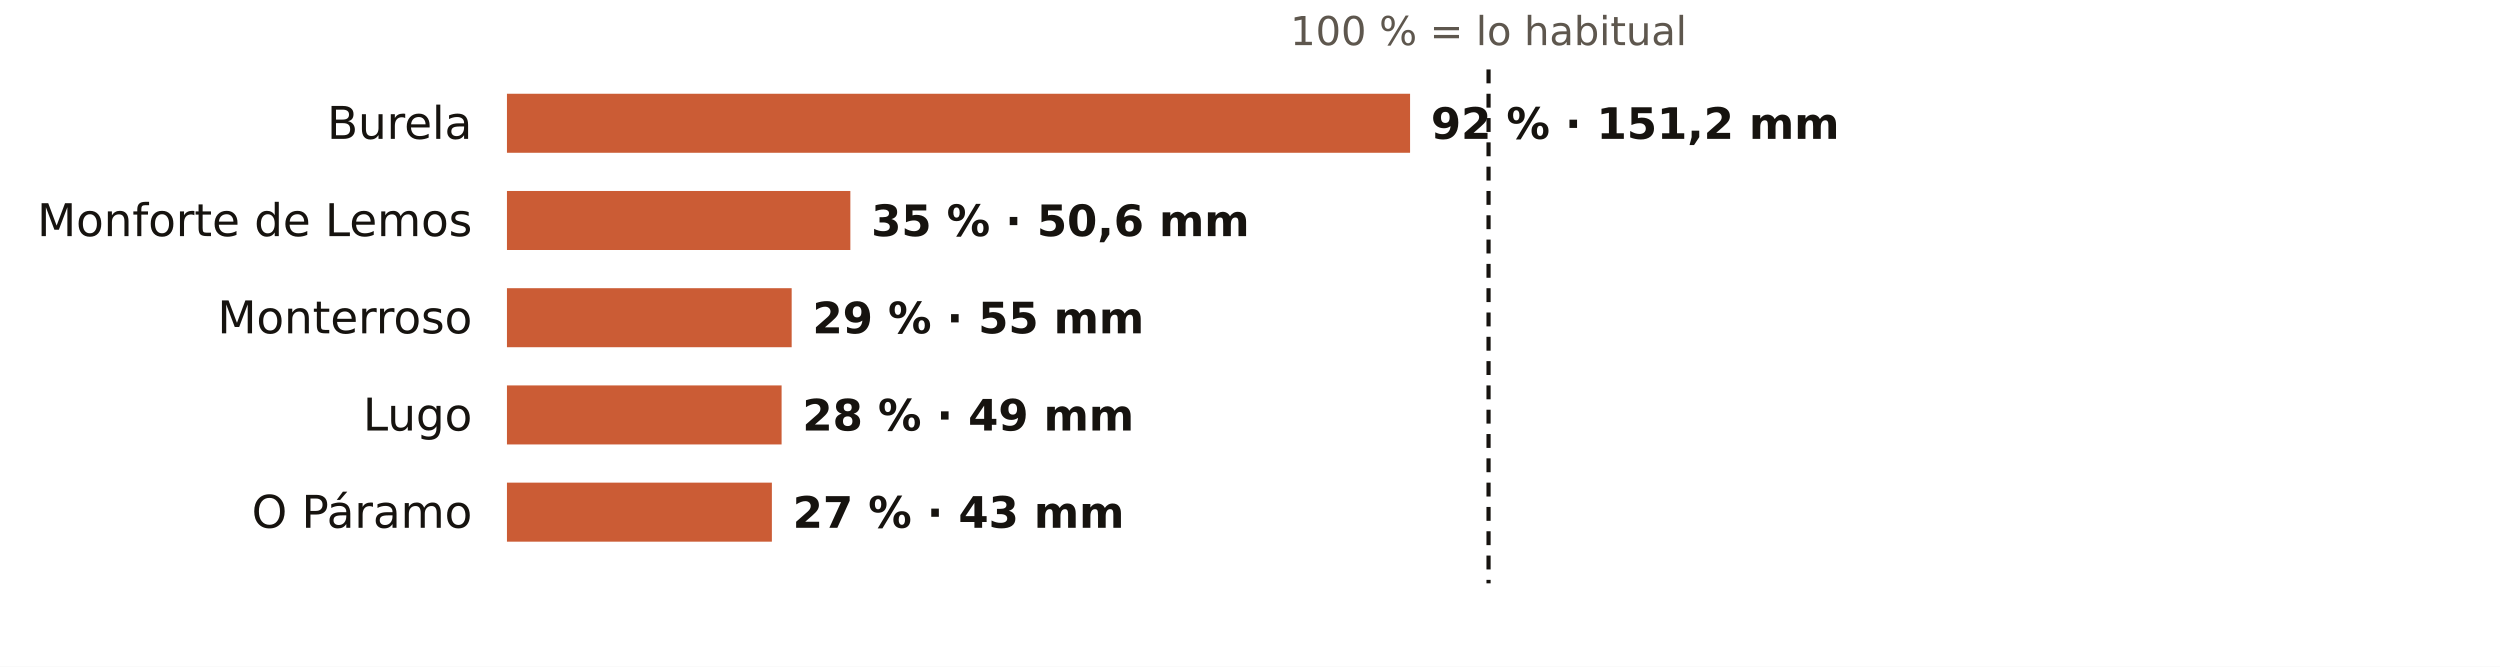
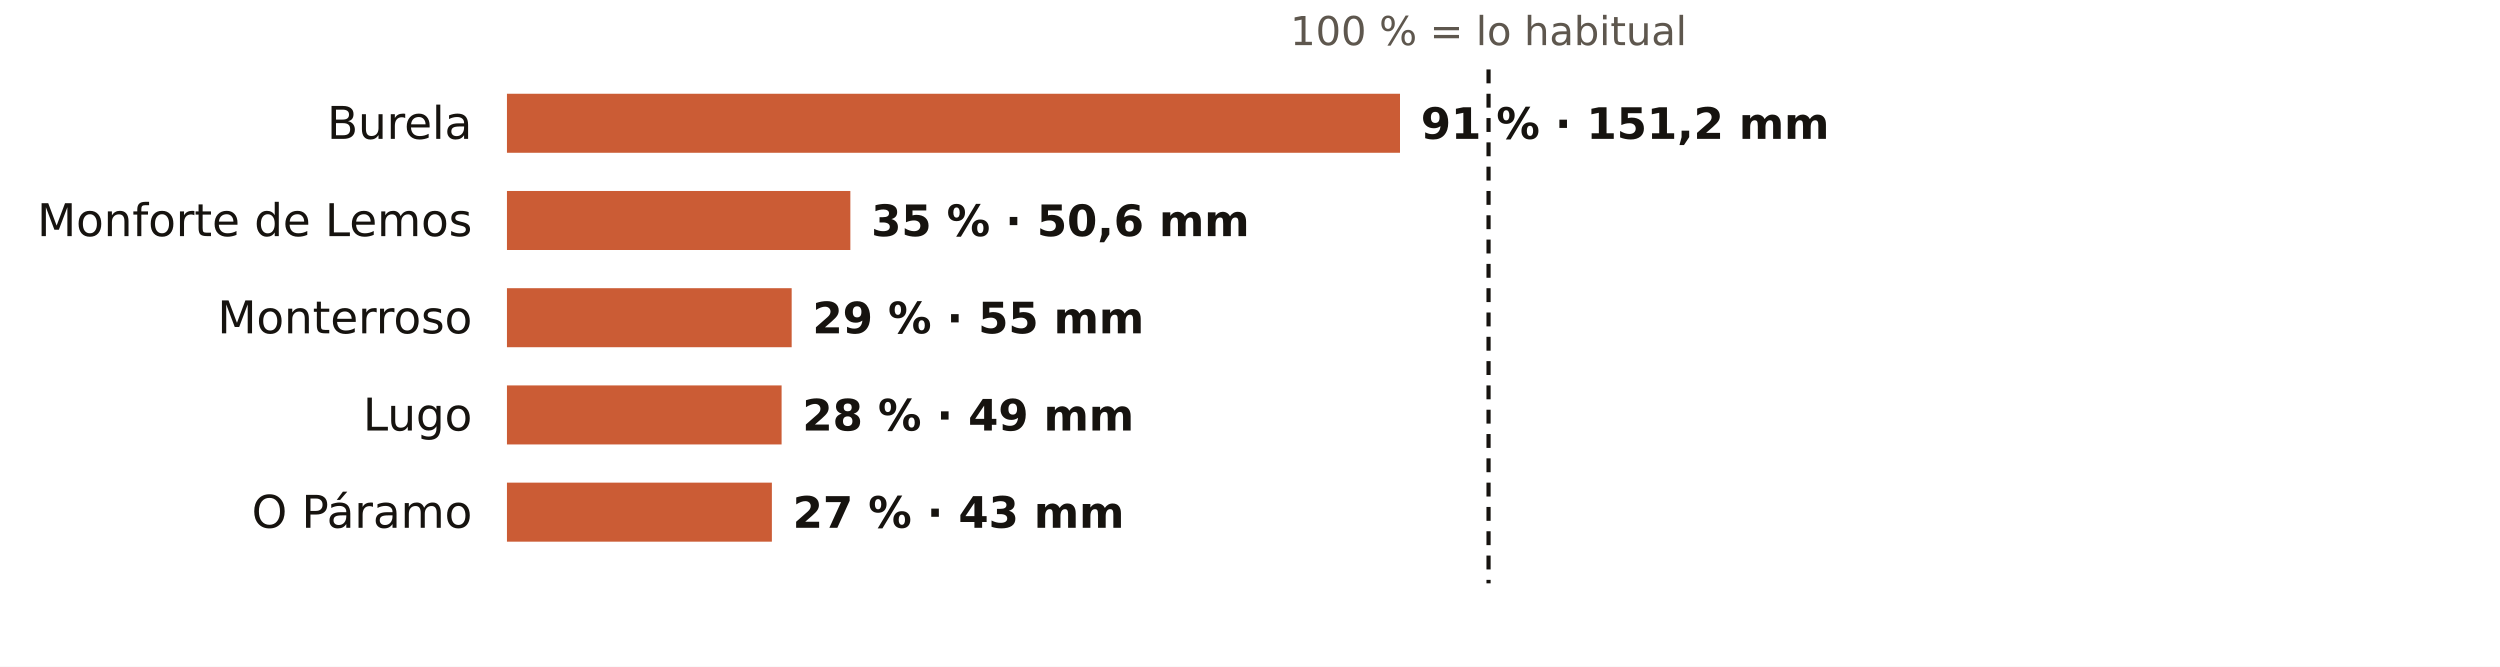
<svg xmlns="http://www.w3.org/2000/svg" viewBox="0 0 720 192" width="720" height="192" role="img" aria-label="El otoño en los pluviómetros de AEMET de Lugo: % de lo habitual">
  <rect width="720" height="192" fill="#FFFFFF" />
  <text x="428.7" y="13.0" font-size="11.5" fill="#5E574E" text-anchor="middle" font-weight="400" font-family="Public Sans, DejaVu Sans, Arial, sans-serif">100 % = lo habitual</text>
  <text x="136.0" y="40.0" font-size="13" fill="#16130F" text-anchor="end" font-weight="500" font-family="Public Sans, DejaVu Sans, Arial, sans-serif">Burela</text>
-   <rect x="146" y="27" width="260.1" height="17" fill="#C4461A" opacity="0.88" />
-   <text x="412.1" y="40.0" font-size="12.5" fill="#16130F" text-anchor="start" font-weight="600" font-family="Public Sans, DejaVu Sans, Arial, sans-serif">92 % · 151,2 mm</text>
+   <rect x="146" y="27" width="257.2" height="17" fill="#C4461A" opacity="0.88" />
+   <text x="409.2" y="40.0" font-size="12.5" fill="#16130F" text-anchor="start" font-weight="600" font-family="Public Sans, DejaVu Sans, Arial, sans-serif">91 % · 151,2 mm</text>
  <text x="136.0" y="68.0" font-size="13" fill="#16130F" text-anchor="end" font-weight="500" font-family="Public Sans, DejaVu Sans, Arial, sans-serif">Monforte de Lemos</text>
  <rect x="146" y="55" width="98.9" height="17" fill="#C4461A" opacity="0.88" />
  <text x="250.9" y="68.0" font-size="12.5" fill="#16130F" text-anchor="start" font-weight="600" font-family="Public Sans, DejaVu Sans, Arial, sans-serif">35 % · 50,6 mm</text>
  <text x="136.0" y="96.0" font-size="13" fill="#16130F" text-anchor="end" font-weight="500" font-family="Public Sans, DejaVu Sans, Arial, sans-serif">Monterroso</text>
  <rect x="146" y="83" width="82.0" height="17" fill="#C4461A" opacity="0.88" />
  <text x="234.0" y="96.0" font-size="12.5" fill="#16130F" text-anchor="start" font-weight="600" font-family="Public Sans, DejaVu Sans, Arial, sans-serif">29 % · 55 mm</text>
  <text x="136.0" y="124.0" font-size="13" fill="#16130F" text-anchor="end" font-weight="500" font-family="Public Sans, DejaVu Sans, Arial, sans-serif">Lugo</text>
  <rect x="146" y="111" width="79.1" height="17" fill="#C4461A" opacity="0.88" />
  <text x="231.1" y="124.0" font-size="12.5" fill="#16130F" text-anchor="start" font-weight="600" font-family="Public Sans, DejaVu Sans, Arial, sans-serif">28 % · 49 mm</text>
  <text x="136.0" y="152.0" font-size="13" fill="#16130F" text-anchor="end" font-weight="500" font-family="Public Sans, DejaVu Sans, Arial, sans-serif">O Páramo</text>
  <rect x="146" y="139" width="76.3" height="17" fill="#C4461A" opacity="0.88" />
  <text x="228.3" y="152.0" font-size="12.5" fill="#16130F" text-anchor="start" font-weight="600" font-family="Public Sans, DejaVu Sans, Arial, sans-serif">27 % · 43 mm</text>
  <line x1="428.7" x2="428.7" y1="20" y2="168" stroke="#16130F" stroke-width="1.2" stroke-dasharray="4 3" />
</svg>
